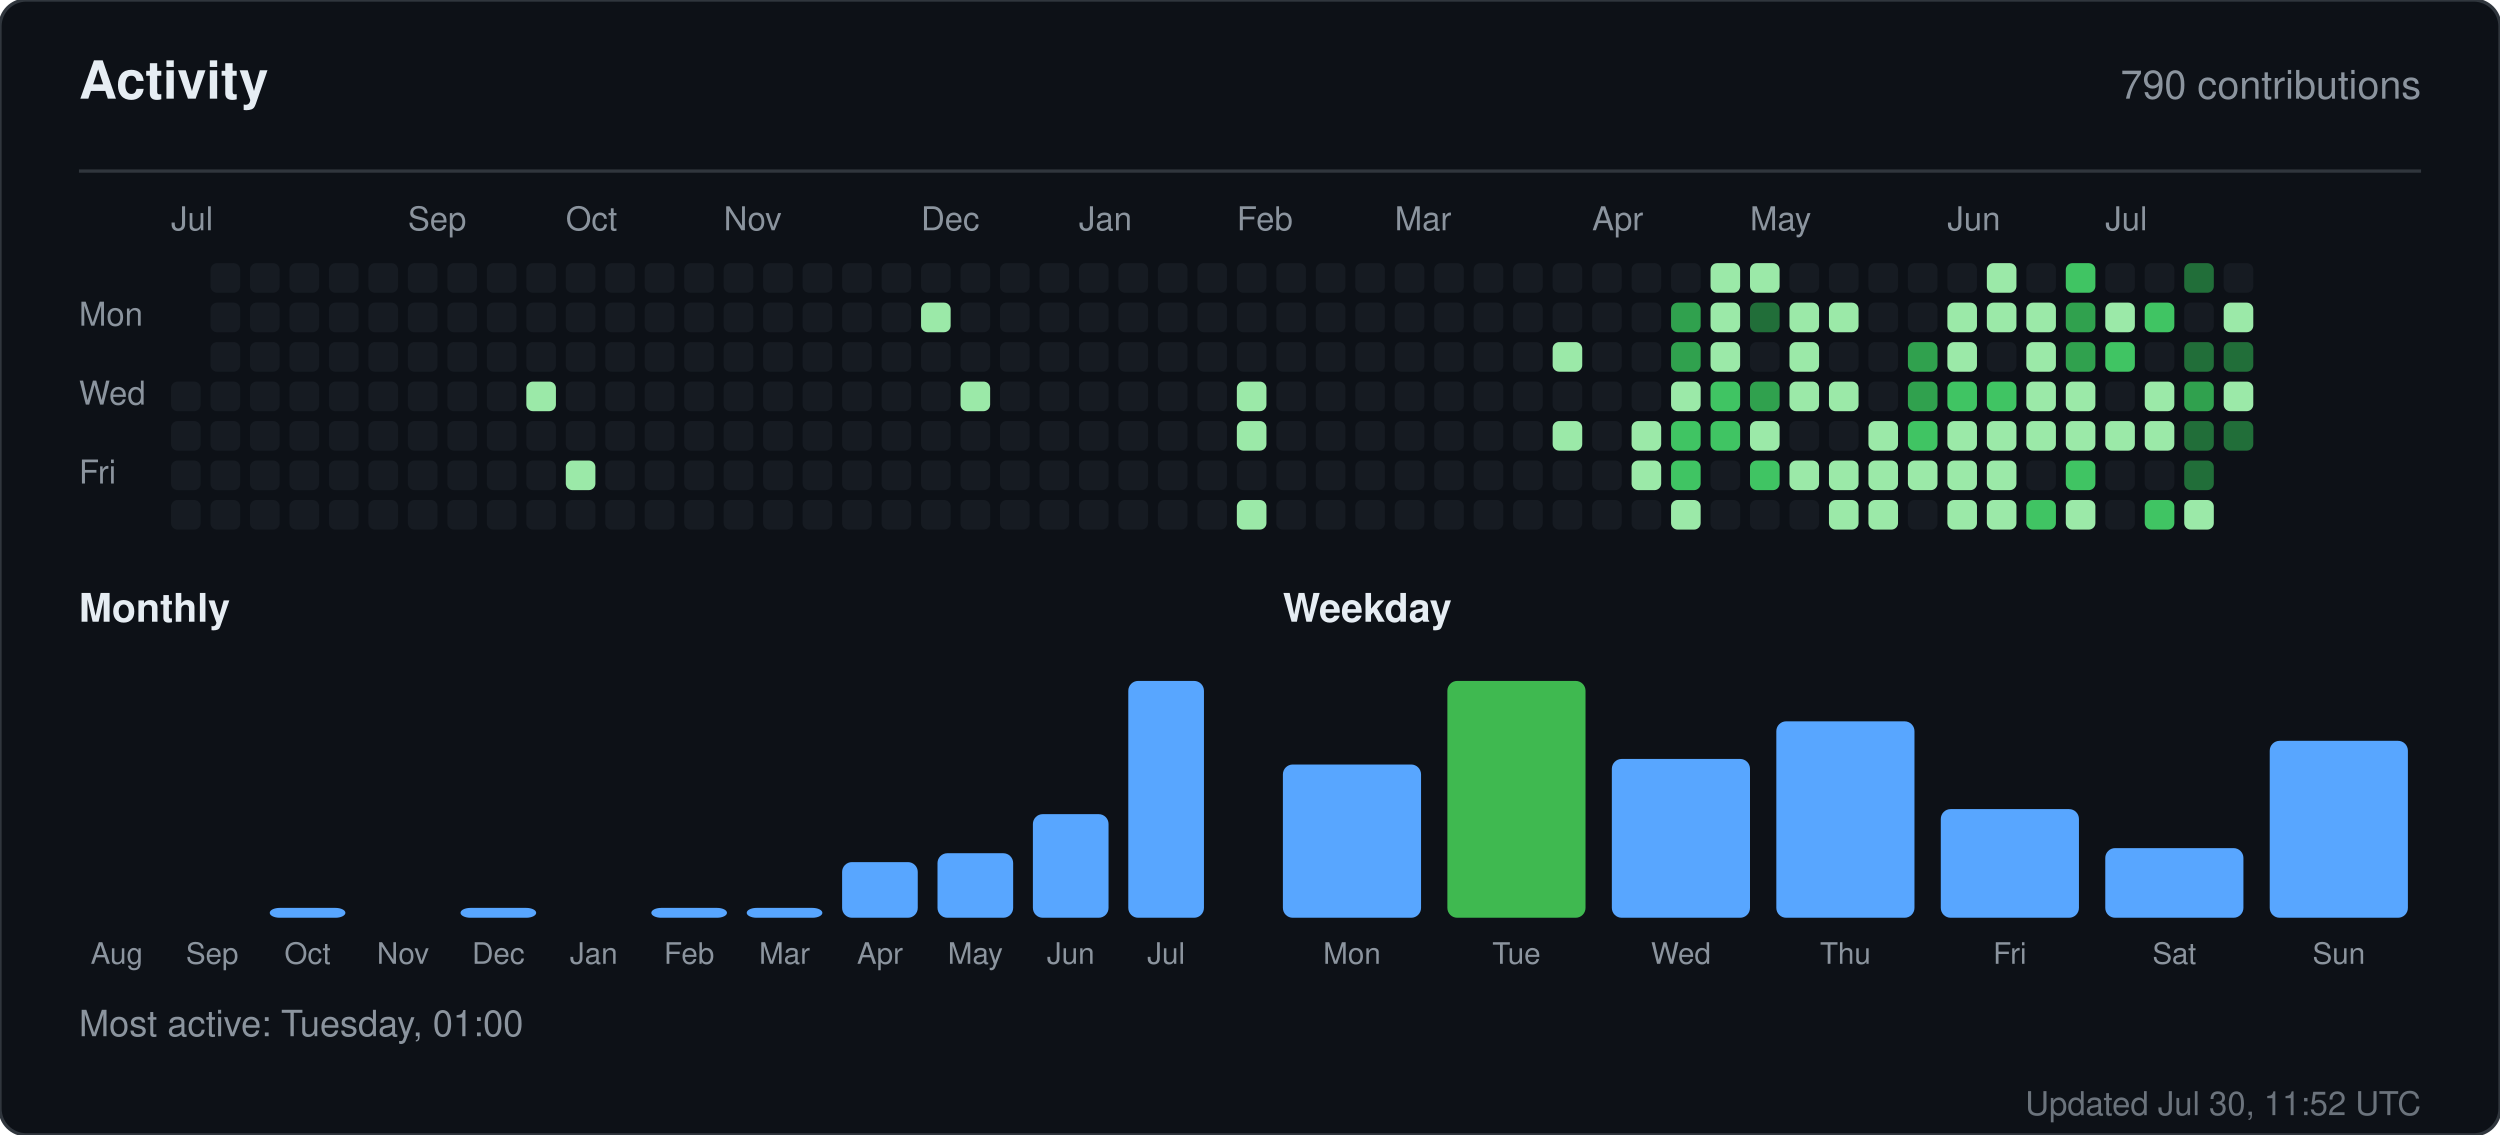
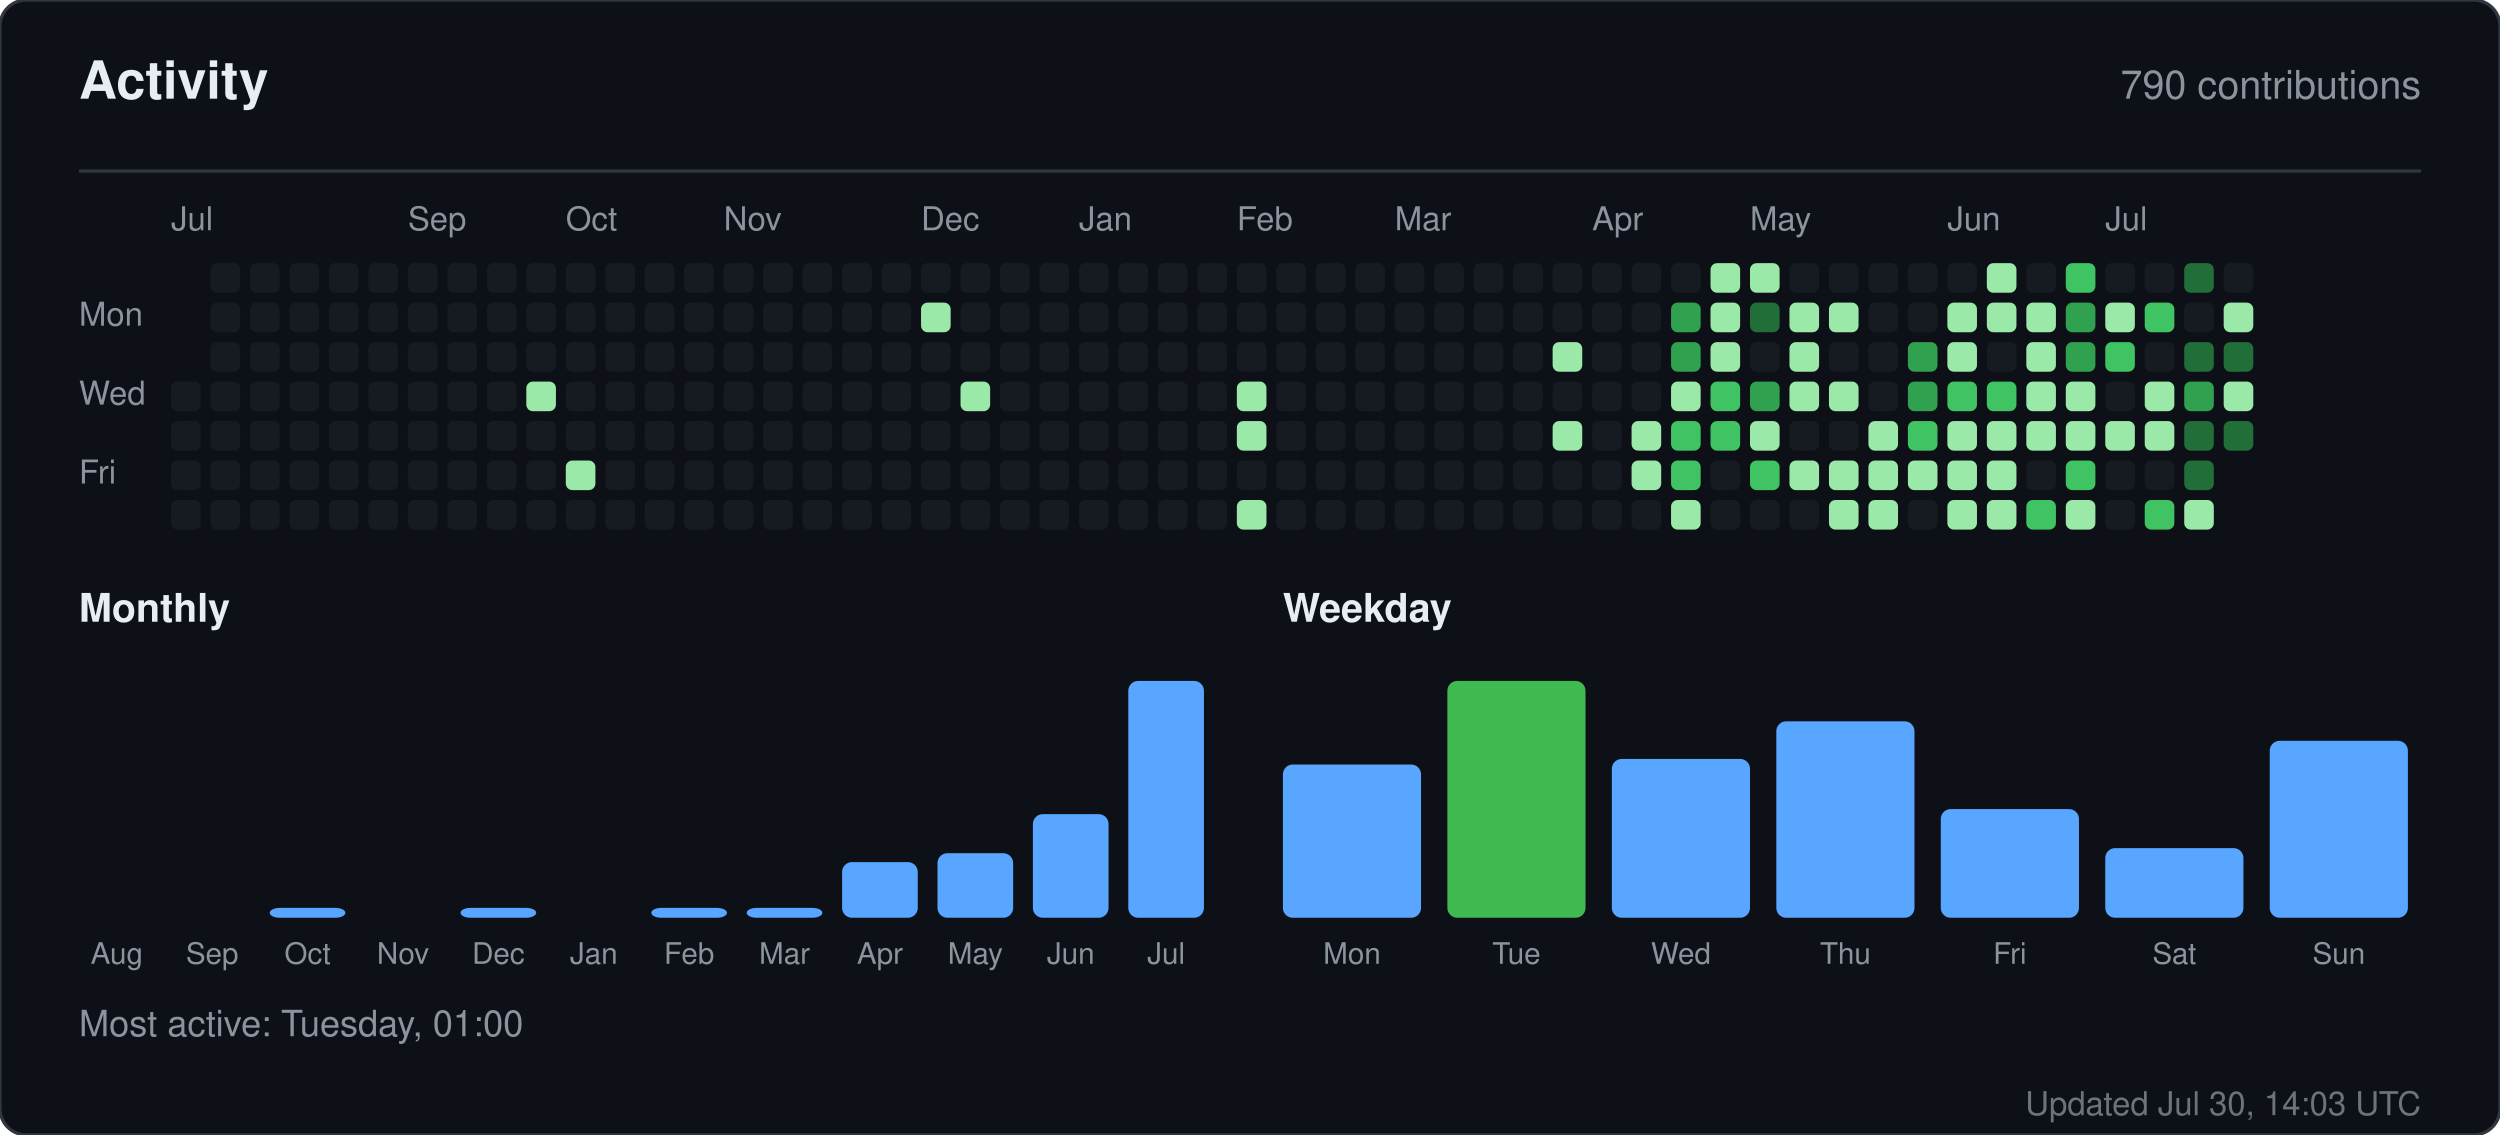
<svg xmlns="http://www.w3.org/2000/svg" width="760" height="345" viewBox="0 0 760 345" role="img" aria-label="Activity for sandiirawan12">
  <rect width="760" height="345" rx="8" fill="#0d1117" stroke="#30363d" />
  <g font-family="-apple-system, BlinkMacSystemFont, Segoe UI, Helvetica, Arial, sans-serif">
    <text x="24" y="30" fill="#e6edf3" font-size="16" font-weight="700">Activity</text>
    <text x="736" y="30" fill="#8b949e" font-size="12" text-anchor="end">790 contributions</text>
    <line x1="24" y1="52" x2="736" y2="52" stroke="#30363d" />
    <text x="52" y="70" fill="#8b949e" font-size="10">Jul</text>
    <text x="124" y="70" fill="#8b949e" font-size="10">Sep</text>
    <text x="172" y="70" fill="#8b949e" font-size="10">Oct</text>
    <text x="220" y="70" fill="#8b949e" font-size="10">Nov</text>
    <text x="280" y="70" fill="#8b949e" font-size="10">Dec</text>
    <text x="328" y="70" fill="#8b949e" font-size="10">Jan</text>
    <text x="376" y="70" fill="#8b949e" font-size="10">Feb</text>
    <text x="424" y="70" fill="#8b949e" font-size="10">Mar</text>
    <text x="484" y="70" fill="#8b949e" font-size="10">Apr</text>
    <text x="532" y="70" fill="#8b949e" font-size="10">May</text>
    <text x="592" y="70" fill="#8b949e" font-size="10">Jun</text>
    <text x="640" y="70" fill="#8b949e" font-size="10">Jul</text>
    <text x="24" y="99" fill="#8b949e" font-size="10">Mon</text>
    <text x="24" y="123" fill="#8b949e" font-size="10">Wed</text>
    <text x="24" y="147" fill="#8b949e" font-size="10">Fri</text>
    <rect x="52" y="116" width="9" height="9" rx="2" fill="#161b22" />
    <rect x="52" y="128" width="9" height="9" rx="2" fill="#161b22" />
    <rect x="52" y="140" width="9" height="9" rx="2" fill="#161b22" />
    <rect x="52" y="152" width="9" height="9" rx="2" fill="#161b22" />
    <rect x="64" y="80" width="9" height="9" rx="2" fill="#161b22" />
    <rect x="64" y="92" width="9" height="9" rx="2" fill="#161b22" />
    <rect x="64" y="104" width="9" height="9" rx="2" fill="#161b22" />
    <rect x="64" y="116" width="9" height="9" rx="2" fill="#161b22" />
    <rect x="64" y="128" width="9" height="9" rx="2" fill="#161b22" />
    <rect x="64" y="140" width="9" height="9" rx="2" fill="#161b22" />
    <rect x="64" y="152" width="9" height="9" rx="2" fill="#161b22" />
    <rect x="76" y="80" width="9" height="9" rx="2" fill="#161b22" />
    <rect x="76" y="92" width="9" height="9" rx="2" fill="#161b22" />
    <rect x="76" y="104" width="9" height="9" rx="2" fill="#161b22" />
    <rect x="76" y="116" width="9" height="9" rx="2" fill="#161b22" />
    <rect x="76" y="128" width="9" height="9" rx="2" fill="#161b22" />
    <rect x="76" y="140" width="9" height="9" rx="2" fill="#161b22" />
    <rect x="76" y="152" width="9" height="9" rx="2" fill="#161b22" />
    <rect x="88" y="80" width="9" height="9" rx="2" fill="#161b22" />
    <rect x="88" y="92" width="9" height="9" rx="2" fill="#161b22" />
    <rect x="88" y="104" width="9" height="9" rx="2" fill="#161b22" />
    <rect x="88" y="116" width="9" height="9" rx="2" fill="#161b22" />
    <rect x="88" y="128" width="9" height="9" rx="2" fill="#161b22" />
    <rect x="88" y="140" width="9" height="9" rx="2" fill="#161b22" />
    <rect x="88" y="152" width="9" height="9" rx="2" fill="#161b22" />
    <rect x="100" y="80" width="9" height="9" rx="2" fill="#161b22" />
    <rect x="100" y="92" width="9" height="9" rx="2" fill="#161b22" />
    <rect x="100" y="104" width="9" height="9" rx="2" fill="#161b22" />
    <rect x="100" y="116" width="9" height="9" rx="2" fill="#161b22" />
    <rect x="100" y="128" width="9" height="9" rx="2" fill="#161b22" />
    <rect x="100" y="140" width="9" height="9" rx="2" fill="#161b22" />
    <rect x="100" y="152" width="9" height="9" rx="2" fill="#161b22" />
    <rect x="112" y="80" width="9" height="9" rx="2" fill="#161b22" />
    <rect x="112" y="92" width="9" height="9" rx="2" fill="#161b22" />
    <rect x="112" y="104" width="9" height="9" rx="2" fill="#161b22" />
    <rect x="112" y="116" width="9" height="9" rx="2" fill="#161b22" />
    <rect x="112" y="128" width="9" height="9" rx="2" fill="#161b22" />
    <rect x="112" y="140" width="9" height="9" rx="2" fill="#161b22" />
    <rect x="112" y="152" width="9" height="9" rx="2" fill="#161b22" />
    <rect x="124" y="80" width="9" height="9" rx="2" fill="#161b22" />
    <rect x="124" y="92" width="9" height="9" rx="2" fill="#161b22" />
    <rect x="124" y="104" width="9" height="9" rx="2" fill="#161b22" />
    <rect x="124" y="116" width="9" height="9" rx="2" fill="#161b22" />
    <rect x="124" y="128" width="9" height="9" rx="2" fill="#161b22" />
    <rect x="124" y="140" width="9" height="9" rx="2" fill="#161b22" />
    <rect x="124" y="152" width="9" height="9" rx="2" fill="#161b22" />
    <rect x="136" y="80" width="9" height="9" rx="2" fill="#161b22" />
    <rect x="136" y="92" width="9" height="9" rx="2" fill="#161b22" />
    <rect x="136" y="104" width="9" height="9" rx="2" fill="#161b22" />
    <rect x="136" y="116" width="9" height="9" rx="2" fill="#161b22" />
    <rect x="136" y="128" width="9" height="9" rx="2" fill="#161b22" />
    <rect x="136" y="140" width="9" height="9" rx="2" fill="#161b22" />
    <rect x="136" y="152" width="9" height="9" rx="2" fill="#161b22" />
    <rect x="148" y="80" width="9" height="9" rx="2" fill="#161b22" />
    <rect x="148" y="92" width="9" height="9" rx="2" fill="#161b22" />
    <rect x="148" y="104" width="9" height="9" rx="2" fill="#161b22" />
    <rect x="148" y="116" width="9" height="9" rx="2" fill="#161b22" />
    <rect x="148" y="128" width="9" height="9" rx="2" fill="#161b22" />
    <rect x="148" y="140" width="9" height="9" rx="2" fill="#161b22" />
    <rect x="148" y="152" width="9" height="9" rx="2" fill="#161b22" />
    <rect x="160" y="80" width="9" height="9" rx="2" fill="#161b22" />
    <rect x="160" y="92" width="9" height="9" rx="2" fill="#161b22" />
    <rect x="160" y="104" width="9" height="9" rx="2" fill="#161b22" />
    <rect x="160" y="116" width="9" height="9" rx="2" fill="#9be9a8" />
    <rect x="160" y="128" width="9" height="9" rx="2" fill="#161b22" />
    <rect x="160" y="140" width="9" height="9" rx="2" fill="#161b22" />
    <rect x="160" y="152" width="9" height="9" rx="2" fill="#161b22" />
    <rect x="172" y="80" width="9" height="9" rx="2" fill="#161b22" />
    <rect x="172" y="92" width="9" height="9" rx="2" fill="#161b22" />
    <rect x="172" y="104" width="9" height="9" rx="2" fill="#161b22" />
    <rect x="172" y="116" width="9" height="9" rx="2" fill="#161b22" />
    <rect x="172" y="128" width="9" height="9" rx="2" fill="#161b22" />
    <rect x="172" y="140" width="9" height="9" rx="2" fill="#9be9a8" />
    <rect x="172" y="152" width="9" height="9" rx="2" fill="#161b22" />
    <rect x="184" y="80" width="9" height="9" rx="2" fill="#161b22" />
    <rect x="184" y="92" width="9" height="9" rx="2" fill="#161b22" />
    <rect x="184" y="104" width="9" height="9" rx="2" fill="#161b22" />
    <rect x="184" y="116" width="9" height="9" rx="2" fill="#161b22" />
    <rect x="184" y="128" width="9" height="9" rx="2" fill="#161b22" />
    <rect x="184" y="140" width="9" height="9" rx="2" fill="#161b22" />
    <rect x="184" y="152" width="9" height="9" rx="2" fill="#161b22" />
    <rect x="196" y="80" width="9" height="9" rx="2" fill="#161b22" />
    <rect x="196" y="92" width="9" height="9" rx="2" fill="#161b22" />
    <rect x="196" y="104" width="9" height="9" rx="2" fill="#161b22" />
    <rect x="196" y="116" width="9" height="9" rx="2" fill="#161b22" />
    <rect x="196" y="128" width="9" height="9" rx="2" fill="#161b22" />
    <rect x="196" y="140" width="9" height="9" rx="2" fill="#161b22" />
    <rect x="196" y="152" width="9" height="9" rx="2" fill="#161b22" />
    <rect x="208" y="80" width="9" height="9" rx="2" fill="#161b22" />
    <rect x="208" y="92" width="9" height="9" rx="2" fill="#161b22" />
    <rect x="208" y="104" width="9" height="9" rx="2" fill="#161b22" />
    <rect x="208" y="116" width="9" height="9" rx="2" fill="#161b22" />
    <rect x="208" y="128" width="9" height="9" rx="2" fill="#161b22" />
    <rect x="208" y="140" width="9" height="9" rx="2" fill="#161b22" />
    <rect x="208" y="152" width="9" height="9" rx="2" fill="#161b22" />
    <rect x="220" y="80" width="9" height="9" rx="2" fill="#161b22" />
    <rect x="220" y="92" width="9" height="9" rx="2" fill="#161b22" />
    <rect x="220" y="104" width="9" height="9" rx="2" fill="#161b22" />
    <rect x="220" y="116" width="9" height="9" rx="2" fill="#161b22" />
    <rect x="220" y="128" width="9" height="9" rx="2" fill="#161b22" />
    <rect x="220" y="140" width="9" height="9" rx="2" fill="#161b22" />
    <rect x="220" y="152" width="9" height="9" rx="2" fill="#161b22" />
    <rect x="232" y="80" width="9" height="9" rx="2" fill="#161b22" />
    <rect x="232" y="92" width="9" height="9" rx="2" fill="#161b22" />
    <rect x="232" y="104" width="9" height="9" rx="2" fill="#161b22" />
    <rect x="232" y="116" width="9" height="9" rx="2" fill="#161b22" />
    <rect x="232" y="128" width="9" height="9" rx="2" fill="#161b22" />
    <rect x="232" y="140" width="9" height="9" rx="2" fill="#161b22" />
    <rect x="232" y="152" width="9" height="9" rx="2" fill="#161b22" />
    <rect x="244" y="80" width="9" height="9" rx="2" fill="#161b22" />
    <rect x="244" y="92" width="9" height="9" rx="2" fill="#161b22" />
    <rect x="244" y="104" width="9" height="9" rx="2" fill="#161b22" />
    <rect x="244" y="116" width="9" height="9" rx="2" fill="#161b22" />
    <rect x="244" y="128" width="9" height="9" rx="2" fill="#161b22" />
    <rect x="244" y="140" width="9" height="9" rx="2" fill="#161b22" />
    <rect x="244" y="152" width="9" height="9" rx="2" fill="#161b22" />
    <rect x="256" y="80" width="9" height="9" rx="2" fill="#161b22" />
    <rect x="256" y="92" width="9" height="9" rx="2" fill="#161b22" />
    <rect x="256" y="104" width="9" height="9" rx="2" fill="#161b22" />
    <rect x="256" y="116" width="9" height="9" rx="2" fill="#161b22" />
    <rect x="256" y="128" width="9" height="9" rx="2" fill="#161b22" />
    <rect x="256" y="140" width="9" height="9" rx="2" fill="#161b22" />
    <rect x="256" y="152" width="9" height="9" rx="2" fill="#161b22" />
    <rect x="268" y="80" width="9" height="9" rx="2" fill="#161b22" />
    <rect x="268" y="92" width="9" height="9" rx="2" fill="#161b22" />
    <rect x="268" y="104" width="9" height="9" rx="2" fill="#161b22" />
    <rect x="268" y="116" width="9" height="9" rx="2" fill="#161b22" />
    <rect x="268" y="128" width="9" height="9" rx="2" fill="#161b22" />
    <rect x="268" y="140" width="9" height="9" rx="2" fill="#161b22" />
    <rect x="268" y="152" width="9" height="9" rx="2" fill="#161b22" />
    <rect x="280" y="80" width="9" height="9" rx="2" fill="#161b22" />
    <rect x="280" y="92" width="9" height="9" rx="2" fill="#9be9a8" />
    <rect x="280" y="104" width="9" height="9" rx="2" fill="#161b22" />
    <rect x="280" y="116" width="9" height="9" rx="2" fill="#161b22" />
    <rect x="280" y="128" width="9" height="9" rx="2" fill="#161b22" />
    <rect x="280" y="140" width="9" height="9" rx="2" fill="#161b22" />
    <rect x="280" y="152" width="9" height="9" rx="2" fill="#161b22" />
    <rect x="292" y="80" width="9" height="9" rx="2" fill="#161b22" />
    <rect x="292" y="92" width="9" height="9" rx="2" fill="#161b22" />
    <rect x="292" y="104" width="9" height="9" rx="2" fill="#161b22" />
    <rect x="292" y="116" width="9" height="9" rx="2" fill="#9be9a8" />
    <rect x="292" y="128" width="9" height="9" rx="2" fill="#161b22" />
    <rect x="292" y="140" width="9" height="9" rx="2" fill="#161b22" />
    <rect x="292" y="152" width="9" height="9" rx="2" fill="#161b22" />
    <rect x="304" y="80" width="9" height="9" rx="2" fill="#161b22" />
    <rect x="304" y="92" width="9" height="9" rx="2" fill="#161b22" />
    <rect x="304" y="104" width="9" height="9" rx="2" fill="#161b22" />
    <rect x="304" y="116" width="9" height="9" rx="2" fill="#161b22" />
    <rect x="304" y="128" width="9" height="9" rx="2" fill="#161b22" />
    <rect x="304" y="140" width="9" height="9" rx="2" fill="#161b22" />
    <rect x="304" y="152" width="9" height="9" rx="2" fill="#161b22" />
    <rect x="316" y="80" width="9" height="9" rx="2" fill="#161b22" />
    <rect x="316" y="92" width="9" height="9" rx="2" fill="#161b22" />
    <rect x="316" y="104" width="9" height="9" rx="2" fill="#161b22" />
    <rect x="316" y="116" width="9" height="9" rx="2" fill="#161b22" />
    <rect x="316" y="128" width="9" height="9" rx="2" fill="#161b22" />
    <rect x="316" y="140" width="9" height="9" rx="2" fill="#161b22" />
    <rect x="316" y="152" width="9" height="9" rx="2" fill="#161b22" />
    <rect x="328" y="80" width="9" height="9" rx="2" fill="#161b22" />
    <rect x="328" y="92" width="9" height="9" rx="2" fill="#161b22" />
    <rect x="328" y="104" width="9" height="9" rx="2" fill="#161b22" />
    <rect x="328" y="116" width="9" height="9" rx="2" fill="#161b22" />
    <rect x="328" y="128" width="9" height="9" rx="2" fill="#161b22" />
    <rect x="328" y="140" width="9" height="9" rx="2" fill="#161b22" />
    <rect x="328" y="152" width="9" height="9" rx="2" fill="#161b22" />
    <rect x="340" y="80" width="9" height="9" rx="2" fill="#161b22" />
    <rect x="340" y="92" width="9" height="9" rx="2" fill="#161b22" />
    <rect x="340" y="104" width="9" height="9" rx="2" fill="#161b22" />
    <rect x="340" y="116" width="9" height="9" rx="2" fill="#161b22" />
    <rect x="340" y="128" width="9" height="9" rx="2" fill="#161b22" />
    <rect x="340" y="140" width="9" height="9" rx="2" fill="#161b22" />
    <rect x="340" y="152" width="9" height="9" rx="2" fill="#161b22" />
    <rect x="352" y="80" width="9" height="9" rx="2" fill="#161b22" />
    <rect x="352" y="92" width="9" height="9" rx="2" fill="#161b22" />
    <rect x="352" y="104" width="9" height="9" rx="2" fill="#161b22" />
    <rect x="352" y="116" width="9" height="9" rx="2" fill="#161b22" />
    <rect x="352" y="128" width="9" height="9" rx="2" fill="#161b22" />
    <rect x="352" y="140" width="9" height="9" rx="2" fill="#161b22" />
    <rect x="352" y="152" width="9" height="9" rx="2" fill="#161b22" />
    <rect x="364" y="80" width="9" height="9" rx="2" fill="#161b22" />
    <rect x="364" y="92" width="9" height="9" rx="2" fill="#161b22" />
    <rect x="364" y="104" width="9" height="9" rx="2" fill="#161b22" />
    <rect x="364" y="116" width="9" height="9" rx="2" fill="#161b22" />
    <rect x="364" y="128" width="9" height="9" rx="2" fill="#161b22" />
    <rect x="364" y="140" width="9" height="9" rx="2" fill="#161b22" />
    <rect x="364" y="152" width="9" height="9" rx="2" fill="#161b22" />
    <rect x="376" y="80" width="9" height="9" rx="2" fill="#161b22" />
    <rect x="376" y="92" width="9" height="9" rx="2" fill="#161b22" />
    <rect x="376" y="104" width="9" height="9" rx="2" fill="#161b22" />
    <rect x="376" y="116" width="9" height="9" rx="2" fill="#9be9a8" />
    <rect x="376" y="128" width="9" height="9" rx="2" fill="#9be9a8" />
    <rect x="376" y="140" width="9" height="9" rx="2" fill="#161b22" />
    <rect x="376" y="152" width="9" height="9" rx="2" fill="#9be9a8" />
    <rect x="388" y="80" width="9" height="9" rx="2" fill="#161b22" />
    <rect x="388" y="92" width="9" height="9" rx="2" fill="#161b22" />
    <rect x="388" y="104" width="9" height="9" rx="2" fill="#161b22" />
    <rect x="388" y="116" width="9" height="9" rx="2" fill="#161b22" />
    <rect x="388" y="128" width="9" height="9" rx="2" fill="#161b22" />
    <rect x="388" y="140" width="9" height="9" rx="2" fill="#161b22" />
    <rect x="388" y="152" width="9" height="9" rx="2" fill="#161b22" />
    <rect x="400" y="80" width="9" height="9" rx="2" fill="#161b22" />
    <rect x="400" y="92" width="9" height="9" rx="2" fill="#161b22" />
    <rect x="400" y="104" width="9" height="9" rx="2" fill="#161b22" />
    <rect x="400" y="116" width="9" height="9" rx="2" fill="#161b22" />
    <rect x="400" y="128" width="9" height="9" rx="2" fill="#161b22" />
    <rect x="400" y="140" width="9" height="9" rx="2" fill="#161b22" />
    <rect x="400" y="152" width="9" height="9" rx="2" fill="#161b22" />
    <rect x="412" y="80" width="9" height="9" rx="2" fill="#161b22" />
    <rect x="412" y="92" width="9" height="9" rx="2" fill="#161b22" />
    <rect x="412" y="104" width="9" height="9" rx="2" fill="#161b22" />
    <rect x="412" y="116" width="9" height="9" rx="2" fill="#161b22" />
    <rect x="412" y="128" width="9" height="9" rx="2" fill="#161b22" />
    <rect x="412" y="140" width="9" height="9" rx="2" fill="#161b22" />
    <rect x="412" y="152" width="9" height="9" rx="2" fill="#161b22" />
    <rect x="424" y="80" width="9" height="9" rx="2" fill="#161b22" />
    <rect x="424" y="92" width="9" height="9" rx="2" fill="#161b22" />
    <rect x="424" y="104" width="9" height="9" rx="2" fill="#161b22" />
    <rect x="424" y="116" width="9" height="9" rx="2" fill="#161b22" />
    <rect x="424" y="128" width="9" height="9" rx="2" fill="#161b22" />
    <rect x="424" y="140" width="9" height="9" rx="2" fill="#161b22" />
    <rect x="424" y="152" width="9" height="9" rx="2" fill="#161b22" />
    <rect x="436" y="80" width="9" height="9" rx="2" fill="#161b22" />
    <rect x="436" y="92" width="9" height="9" rx="2" fill="#161b22" />
    <rect x="436" y="104" width="9" height="9" rx="2" fill="#161b22" />
    <rect x="436" y="116" width="9" height="9" rx="2" fill="#161b22" />
    <rect x="436" y="128" width="9" height="9" rx="2" fill="#161b22" />
    <rect x="436" y="140" width="9" height="9" rx="2" fill="#161b22" />
    <rect x="436" y="152" width="9" height="9" rx="2" fill="#161b22" />
    <rect x="448" y="80" width="9" height="9" rx="2" fill="#161b22" />
    <rect x="448" y="92" width="9" height="9" rx="2" fill="#161b22" />
    <rect x="448" y="104" width="9" height="9" rx="2" fill="#161b22" />
    <rect x="448" y="116" width="9" height="9" rx="2" fill="#161b22" />
    <rect x="448" y="128" width="9" height="9" rx="2" fill="#161b22" />
    <rect x="448" y="140" width="9" height="9" rx="2" fill="#161b22" />
    <rect x="448" y="152" width="9" height="9" rx="2" fill="#161b22" />
    <rect x="460" y="80" width="9" height="9" rx="2" fill="#161b22" />
    <rect x="460" y="92" width="9" height="9" rx="2" fill="#161b22" />
    <rect x="460" y="104" width="9" height="9" rx="2" fill="#161b22" />
    <rect x="460" y="116" width="9" height="9" rx="2" fill="#161b22" />
    <rect x="460" y="128" width="9" height="9" rx="2" fill="#161b22" />
    <rect x="460" y="140" width="9" height="9" rx="2" fill="#161b22" />
    <rect x="460" y="152" width="9" height="9" rx="2" fill="#161b22" />
    <rect x="472" y="80" width="9" height="9" rx="2" fill="#161b22" />
    <rect x="472" y="92" width="9" height="9" rx="2" fill="#161b22" />
    <rect x="472" y="104" width="9" height="9" rx="2" fill="#9be9a8" />
    <rect x="472" y="116" width="9" height="9" rx="2" fill="#161b22" />
    <rect x="472" y="128" width="9" height="9" rx="2" fill="#9be9a8" />
    <rect x="472" y="140" width="9" height="9" rx="2" fill="#161b22" />
    <rect x="472" y="152" width="9" height="9" rx="2" fill="#161b22" />
    <rect x="484" y="80" width="9" height="9" rx="2" fill="#161b22" />
    <rect x="484" y="92" width="9" height="9" rx="2" fill="#161b22" />
    <rect x="484" y="104" width="9" height="9" rx="2" fill="#161b22" />
    <rect x="484" y="116" width="9" height="9" rx="2" fill="#161b22" />
    <rect x="484" y="128" width="9" height="9" rx="2" fill="#161b22" />
    <rect x="484" y="140" width="9" height="9" rx="2" fill="#161b22" />
    <rect x="484" y="152" width="9" height="9" rx="2" fill="#161b22" />
    <rect x="496" y="80" width="9" height="9" rx="2" fill="#161b22" />
    <rect x="496" y="92" width="9" height="9" rx="2" fill="#161b22" />
    <rect x="496" y="104" width="9" height="9" rx="2" fill="#161b22" />
    <rect x="496" y="116" width="9" height="9" rx="2" fill="#161b22" />
    <rect x="496" y="128" width="9" height="9" rx="2" fill="#9be9a8" />
    <rect x="496" y="140" width="9" height="9" rx="2" fill="#9be9a8" />
    <rect x="496" y="152" width="9" height="9" rx="2" fill="#161b22" />
    <rect x="508" y="80" width="9" height="9" rx="2" fill="#161b22" />
    <rect x="508" y="92" width="9" height="9" rx="2" fill="#30a14e" />
    <rect x="508" y="104" width="9" height="9" rx="2" fill="#30a14e" />
    <rect x="508" y="116" width="9" height="9" rx="2" fill="#9be9a8" />
    <rect x="508" y="128" width="9" height="9" rx="2" fill="#40c463" />
    <rect x="508" y="140" width="9" height="9" rx="2" fill="#40c463" />
    <rect x="508" y="152" width="9" height="9" rx="2" fill="#9be9a8" />
    <rect x="520" y="80" width="9" height="9" rx="2" fill="#9be9a8" />
    <rect x="520" y="92" width="9" height="9" rx="2" fill="#9be9a8" />
    <rect x="520" y="104" width="9" height="9" rx="2" fill="#9be9a8" />
    <rect x="520" y="116" width="9" height="9" rx="2" fill="#40c463" />
    <rect x="520" y="128" width="9" height="9" rx="2" fill="#40c463" />
    <rect x="520" y="140" width="9" height="9" rx="2" fill="#161b22" />
    <rect x="520" y="152" width="9" height="9" rx="2" fill="#161b22" />
    <rect x="532" y="80" width="9" height="9" rx="2" fill="#9be9a8" />
    <rect x="532" y="92" width="9" height="9" rx="2" fill="#216e39" />
    <rect x="532" y="104" width="9" height="9" rx="2" fill="#161b22" />
    <rect x="532" y="116" width="9" height="9" rx="2" fill="#30a14e" />
    <rect x="532" y="128" width="9" height="9" rx="2" fill="#9be9a8" />
    <rect x="532" y="140" width="9" height="9" rx="2" fill="#40c463" />
    <rect x="532" y="152" width="9" height="9" rx="2" fill="#161b22" />
    <rect x="544" y="80" width="9" height="9" rx="2" fill="#161b22" />
    <rect x="544" y="92" width="9" height="9" rx="2" fill="#9be9a8" />
    <rect x="544" y="104" width="9" height="9" rx="2" fill="#9be9a8" />
    <rect x="544" y="116" width="9" height="9" rx="2" fill="#9be9a8" />
    <rect x="544" y="128" width="9" height="9" rx="2" fill="#161b22" />
    <rect x="544" y="140" width="9" height="9" rx="2" fill="#9be9a8" />
    <rect x="544" y="152" width="9" height="9" rx="2" fill="#161b22" />
    <rect x="556" y="80" width="9" height="9" rx="2" fill="#161b22" />
    <rect x="556" y="92" width="9" height="9" rx="2" fill="#9be9a8" />
    <rect x="556" y="104" width="9" height="9" rx="2" fill="#161b22" />
    <rect x="556" y="116" width="9" height="9" rx="2" fill="#9be9a8" />
    <rect x="556" y="128" width="9" height="9" rx="2" fill="#161b22" />
    <rect x="556" y="140" width="9" height="9" rx="2" fill="#9be9a8" />
    <rect x="556" y="152" width="9" height="9" rx="2" fill="#9be9a8" />
    <rect x="568" y="80" width="9" height="9" rx="2" fill="#161b22" />
    <rect x="568" y="92" width="9" height="9" rx="2" fill="#161b22" />
    <rect x="568" y="104" width="9" height="9" rx="2" fill="#161b22" />
    <rect x="568" y="116" width="9" height="9" rx="2" fill="#161b22" />
    <rect x="568" y="128" width="9" height="9" rx="2" fill="#9be9a8" />
    <rect x="568" y="140" width="9" height="9" rx="2" fill="#9be9a8" />
    <rect x="568" y="152" width="9" height="9" rx="2" fill="#9be9a8" />
    <rect x="580" y="80" width="9" height="9" rx="2" fill="#161b22" />
    <rect x="580" y="92" width="9" height="9" rx="2" fill="#161b22" />
    <rect x="580" y="104" width="9" height="9" rx="2" fill="#30a14e" />
    <rect x="580" y="116" width="9" height="9" rx="2" fill="#30a14e" />
    <rect x="580" y="128" width="9" height="9" rx="2" fill="#40c463" />
    <rect x="580" y="140" width="9" height="9" rx="2" fill="#9be9a8" />
    <rect x="580" y="152" width="9" height="9" rx="2" fill="#161b22" />
    <rect x="592" y="80" width="9" height="9" rx="2" fill="#161b22" />
    <rect x="592" y="92" width="9" height="9" rx="2" fill="#9be9a8" />
    <rect x="592" y="104" width="9" height="9" rx="2" fill="#9be9a8" />
    <rect x="592" y="116" width="9" height="9" rx="2" fill="#40c463" />
    <rect x="592" y="128" width="9" height="9" rx="2" fill="#9be9a8" />
    <rect x="592" y="140" width="9" height="9" rx="2" fill="#9be9a8" />
    <rect x="592" y="152" width="9" height="9" rx="2" fill="#9be9a8" />
    <rect x="604" y="80" width="9" height="9" rx="2" fill="#9be9a8" />
    <rect x="604" y="92" width="9" height="9" rx="2" fill="#9be9a8" />
    <rect x="604" y="104" width="9" height="9" rx="2" fill="#161b22" />
    <rect x="604" y="116" width="9" height="9" rx="2" fill="#40c463" />
    <rect x="604" y="128" width="9" height="9" rx="2" fill="#9be9a8" />
    <rect x="604" y="140" width="9" height="9" rx="2" fill="#9be9a8" />
    <rect x="604" y="152" width="9" height="9" rx="2" fill="#9be9a8" />
    <rect x="616" y="80" width="9" height="9" rx="2" fill="#161b22" />
    <rect x="616" y="92" width="9" height="9" rx="2" fill="#9be9a8" />
    <rect x="616" y="104" width="9" height="9" rx="2" fill="#9be9a8" />
    <rect x="616" y="116" width="9" height="9" rx="2" fill="#9be9a8" />
    <rect x="616" y="128" width="9" height="9" rx="2" fill="#9be9a8" />
    <rect x="616" y="140" width="9" height="9" rx="2" fill="#161b22" />
    <rect x="616" y="152" width="9" height="9" rx="2" fill="#40c463" />
    <rect x="628" y="80" width="9" height="9" rx="2" fill="#40c463" />
    <rect x="628" y="92" width="9" height="9" rx="2" fill="#30a14e" />
    <rect x="628" y="104" width="9" height="9" rx="2" fill="#30a14e" />
    <rect x="628" y="116" width="9" height="9" rx="2" fill="#9be9a8" />
    <rect x="628" y="128" width="9" height="9" rx="2" fill="#9be9a8" />
    <rect x="628" y="140" width="9" height="9" rx="2" fill="#40c463" />
    <rect x="628" y="152" width="9" height="9" rx="2" fill="#9be9a8" />
    <rect x="640" y="80" width="9" height="9" rx="2" fill="#161b22" />
    <rect x="640" y="92" width="9" height="9" rx="2" fill="#9be9a8" />
    <rect x="640" y="104" width="9" height="9" rx="2" fill="#40c463" />
    <rect x="640" y="116" width="9" height="9" rx="2" fill="#161b22" />
    <rect x="640" y="128" width="9" height="9" rx="2" fill="#9be9a8" />
    <rect x="640" y="140" width="9" height="9" rx="2" fill="#161b22" />
    <rect x="640" y="152" width="9" height="9" rx="2" fill="#161b22" />
    <rect x="652" y="80" width="9" height="9" rx="2" fill="#161b22" />
    <rect x="652" y="92" width="9" height="9" rx="2" fill="#40c463" />
    <rect x="652" y="104" width="9" height="9" rx="2" fill="#161b22" />
    <rect x="652" y="116" width="9" height="9" rx="2" fill="#9be9a8" />
    <rect x="652" y="128" width="9" height="9" rx="2" fill="#9be9a8" />
    <rect x="652" y="140" width="9" height="9" rx="2" fill="#161b22" />
    <rect x="652" y="152" width="9" height="9" rx="2" fill="#40c463" />
    <rect x="664" y="80" width="9" height="9" rx="2" fill="#216e39" />
    <rect x="664" y="92" width="9" height="9" rx="2" fill="#161b22" />
    <rect x="664" y="104" width="9" height="9" rx="2" fill="#216e39" />
    <rect x="664" y="116" width="9" height="9" rx="2" fill="#30a14e" />
    <rect x="664" y="128" width="9" height="9" rx="2" fill="#216e39" />
    <rect x="664" y="140" width="9" height="9" rx="2" fill="#216e39" />
    <rect x="664" y="152" width="9" height="9" rx="2" fill="#9be9a8" />
    <rect x="676" y="80" width="9" height="9" rx="2" fill="#161b22" />
    <rect x="676" y="92" width="9" height="9" rx="2" fill="#9be9a8" />
    <rect x="676" y="104" width="9" height="9" rx="2" fill="#216e39" />
    <rect x="676" y="116" width="9" height="9" rx="2" fill="#9be9a8" />
    <rect x="676" y="128" width="9" height="9" rx="2" fill="#216e39" />
    <text x="24" y="189" fill="#e6edf3" font-size="12" font-weight="600">Monthly</text>
    <text x="390" y="189" fill="#e6edf3" font-size="12" font-weight="600">Weekday</text>
    <rect x="24" y="279" width="23" height="0" rx="3" fill="#58a6ff" />
    <text x="35.5" y="293" fill="#8b949e" font-size="9" text-anchor="middle">Aug</text>
    <rect x="53" y="279" width="23" height="0" rx="3" fill="#58a6ff" />
    <text x="64.5" y="293" fill="#8b949e" font-size="9" text-anchor="middle">Sep</text>
    <rect x="82" y="276" width="23" height="3" rx="3" fill="#58a6ff" />
    <text x="93.5" y="293" fill="#8b949e" font-size="9" text-anchor="middle">Oct</text>
    <rect x="111" y="279" width="23" height="0" rx="3" fill="#58a6ff" />
    <text x="122.5" y="293" fill="#8b949e" font-size="9" text-anchor="middle">Nov</text>
    <rect x="140" y="276" width="23" height="3" rx="3" fill="#58a6ff" />
    <text x="151.5" y="293" fill="#8b949e" font-size="9" text-anchor="middle">Dec</text>
    <rect x="169" y="279" width="23" height="0" rx="3" fill="#58a6ff" />
    <text x="180.5" y="293" fill="#8b949e" font-size="9" text-anchor="middle">Jan</text>
    <rect x="198" y="276" width="23" height="3" rx="3" fill="#58a6ff" />
    <text x="209.5" y="293" fill="#8b949e" font-size="9" text-anchor="middle">Feb</text>
    <rect x="227" y="276" width="23" height="3" rx="3" fill="#58a6ff" />
    <text x="238.5" y="293" fill="#8b949e" font-size="9" text-anchor="middle">Mar</text>
    <rect x="256" y="262.08" width="23" height="16.92" rx="3" fill="#58a6ff" />
    <text x="267.5" y="293" fill="#8b949e" font-size="9" text-anchor="middle">Apr</text>
    <rect x="285" y="259.38" width="23" height="19.62" rx="3" fill="#58a6ff" />
    <text x="296.5" y="293" fill="#8b949e" font-size="9" text-anchor="middle">May</text>
    <rect x="314" y="247.5" width="23" height="31.5" rx="3" fill="#58a6ff" />
    <text x="325.5" y="293" fill="#8b949e" font-size="9" text-anchor="middle">Jun</text>
    <rect x="343" y="207" width="23" height="72" rx="3" fill="#58a6ff" />
    <text x="354.5" y="293" fill="#8b949e" font-size="9" text-anchor="middle">Jul</text>
    <rect x="390" y="232.412" width="42" height="46.588" rx="3" fill="#58a6ff" />
    <text x="411" y="293" fill="#8b949e" font-size="9" text-anchor="middle">Mon</text>
    <rect x="440" y="207" width="42" height="72" rx="3" fill="#3fb950" />
    <text x="461" y="293" fill="#8b949e" font-size="9" text-anchor="middle">Tue</text>
    <rect x="490" y="230.718" width="42" height="48.282" rx="3" fill="#58a6ff" />
    <text x="511" y="293" fill="#8b949e" font-size="9" text-anchor="middle">Wed</text>
    <rect x="540" y="219.282" width="42" height="59.718" rx="3" fill="#58a6ff" />
    <text x="561" y="293" fill="#8b949e" font-size="9" text-anchor="middle">Thu</text>
    <rect x="590" y="245.965" width="42" height="33.035" rx="3" fill="#58a6ff" />
    <text x="611" y="293" fill="#8b949e" font-size="9" text-anchor="middle">Fri</text>
    <rect x="640" y="257.824" width="42" height="21.176" rx="3" fill="#58a6ff" />
    <text x="661" y="293" fill="#8b949e" font-size="9" text-anchor="middle">Sat</text>
    <rect x="690" y="225.212" width="42" height="53.788" rx="3" fill="#58a6ff" />
    <text x="711" y="293" fill="#8b949e" font-size="9" text-anchor="middle">Sun</text>
    <text x="24" y="315" fill="#8b949e" font-size="11">Most active: Tuesday, 01:00</text>
-     <text x="736" y="339" fill="#8b949e" font-size="10" text-anchor="end" opacity="0.75">Updated Jul 30, 11:52 UTC</text>
+     <text x="736" y="339" fill="#8b949e" font-size="10" text-anchor="end" opacity="0.75">Updated Jul 30, 14:03 UTC</text>
  </g>
</svg>
